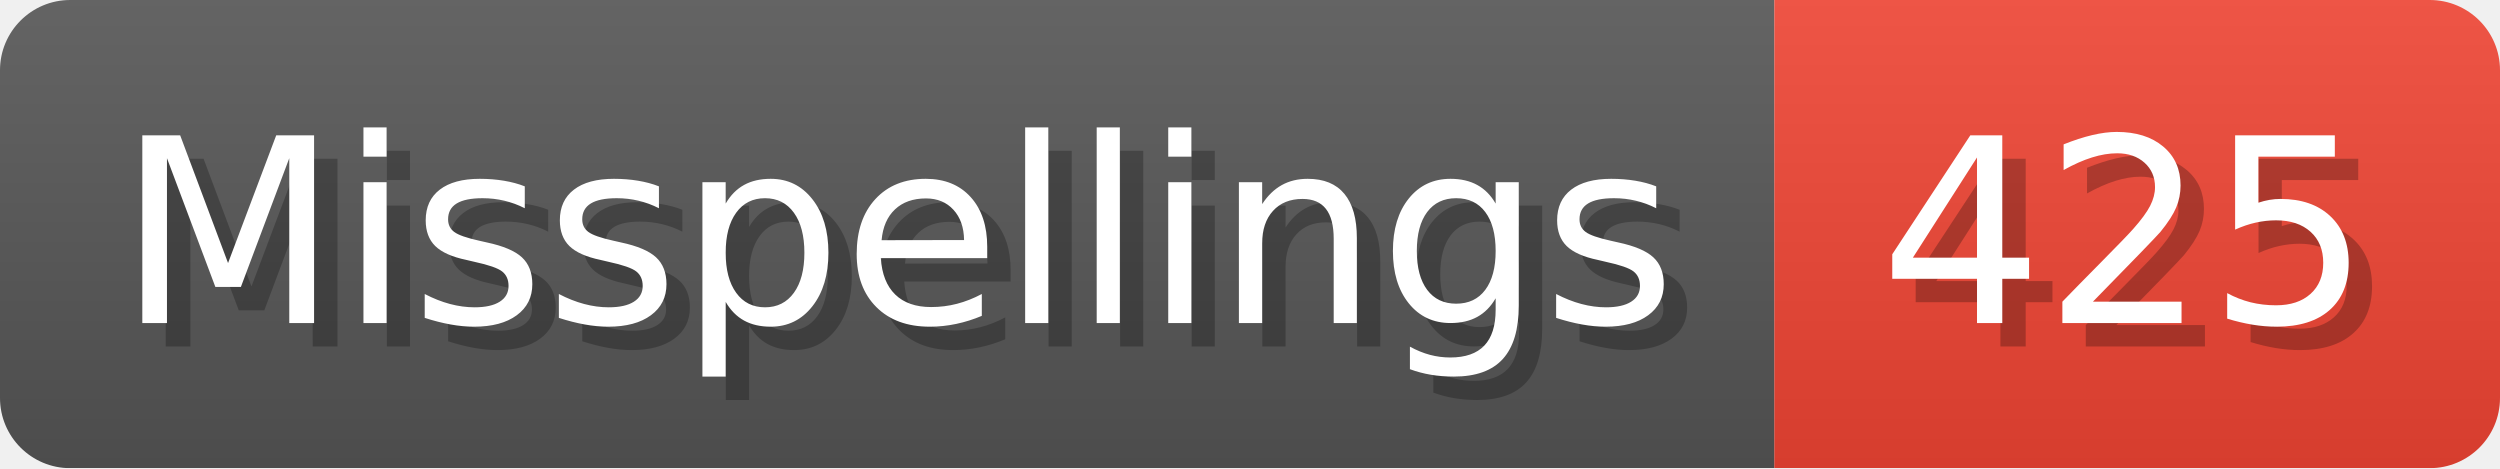
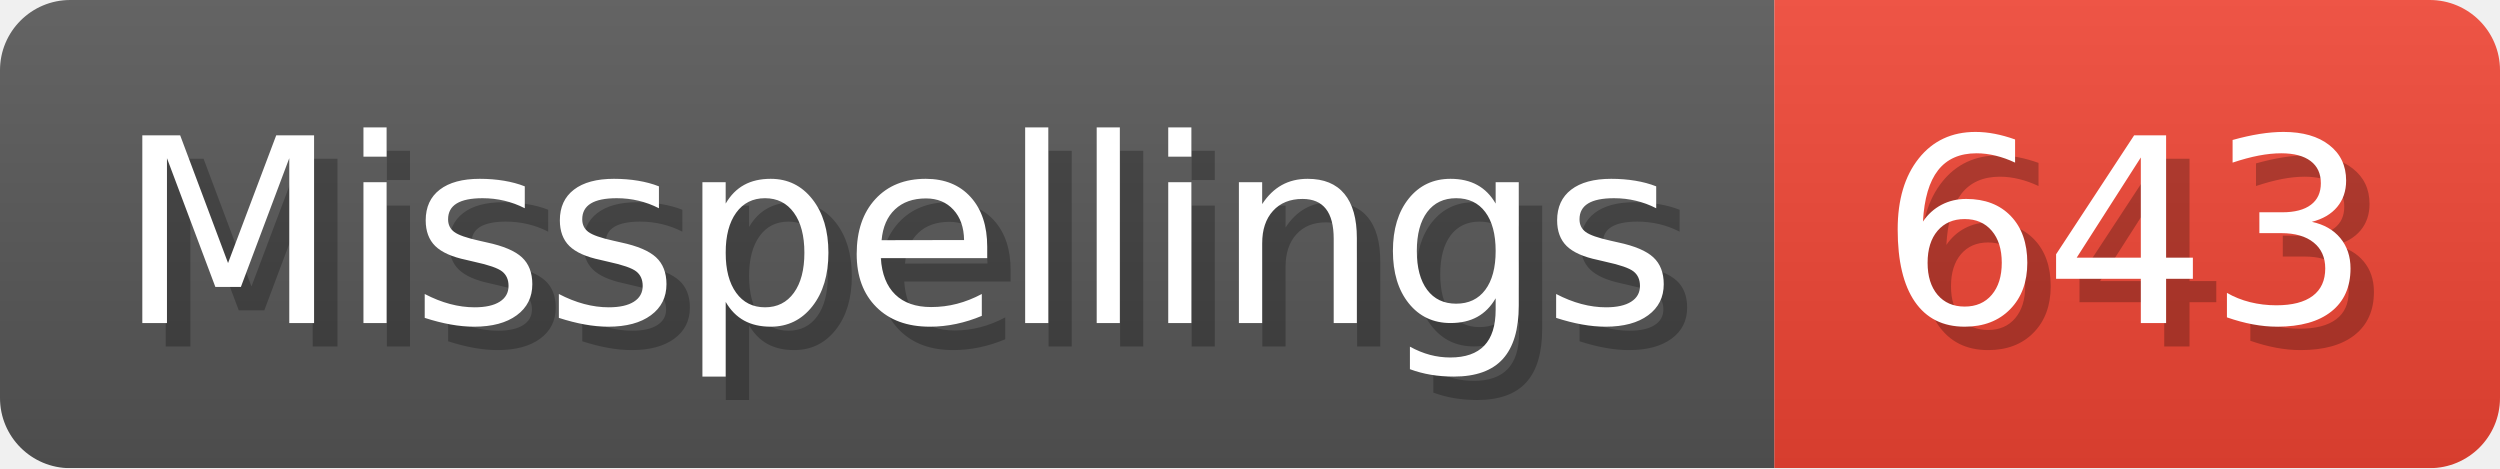
- <svg xmlns="http://www.w3.org/2000/svg" width="106.8" height="20" viewBox="0 0 1068 200" role="img" aria-label="Misspellings: 425">
+ <svg xmlns="http://www.w3.org/2000/svg" width="106.8" height="20" viewBox="0 0 1068 200" role="img" aria-label="Misspellings: 643">
  <linearGradient id="a" x2="0" y2="100%">
    <stop offset="0" stop-opacity=".1" stop-color="#EEE" />
    <stop offset="1" stop-opacity=".1" />
  </linearGradient>
  <mask id="m">
    <rect width="1068" height="200" rx="30" fill="#FFF" />
  </mask>
  <g mask="url(#m)">
    <rect width="758" height="200" fill="#555" />
    <rect width="310" height="200" fill="#E43" x="758" />
    <rect width="1068" height="200" fill="url(#a)" />
  </g>
  <g aria-hidden="true" fill="#fff" text-anchor="start" font-family="Verdana,DejaVu Sans,sans-serif" font-size="110">
    <text x="60" y="148" textLength="658" fill="#000" opacity="0.25">Misspellings</text>
    <text x="50" y="138" textLength="658">Misspellings</text>
-     <text x="813" y="148" textLength="210" fill="#000" opacity="0.25">425</text>
-     <text x="803" y="138" textLength="210">425</text>
+     <text x="813" y="148" textLength="210" fill="#000" opacity="0.25">643</text>
+     <text x="803" y="138" textLength="210">643</text>
  </g>
</svg>
